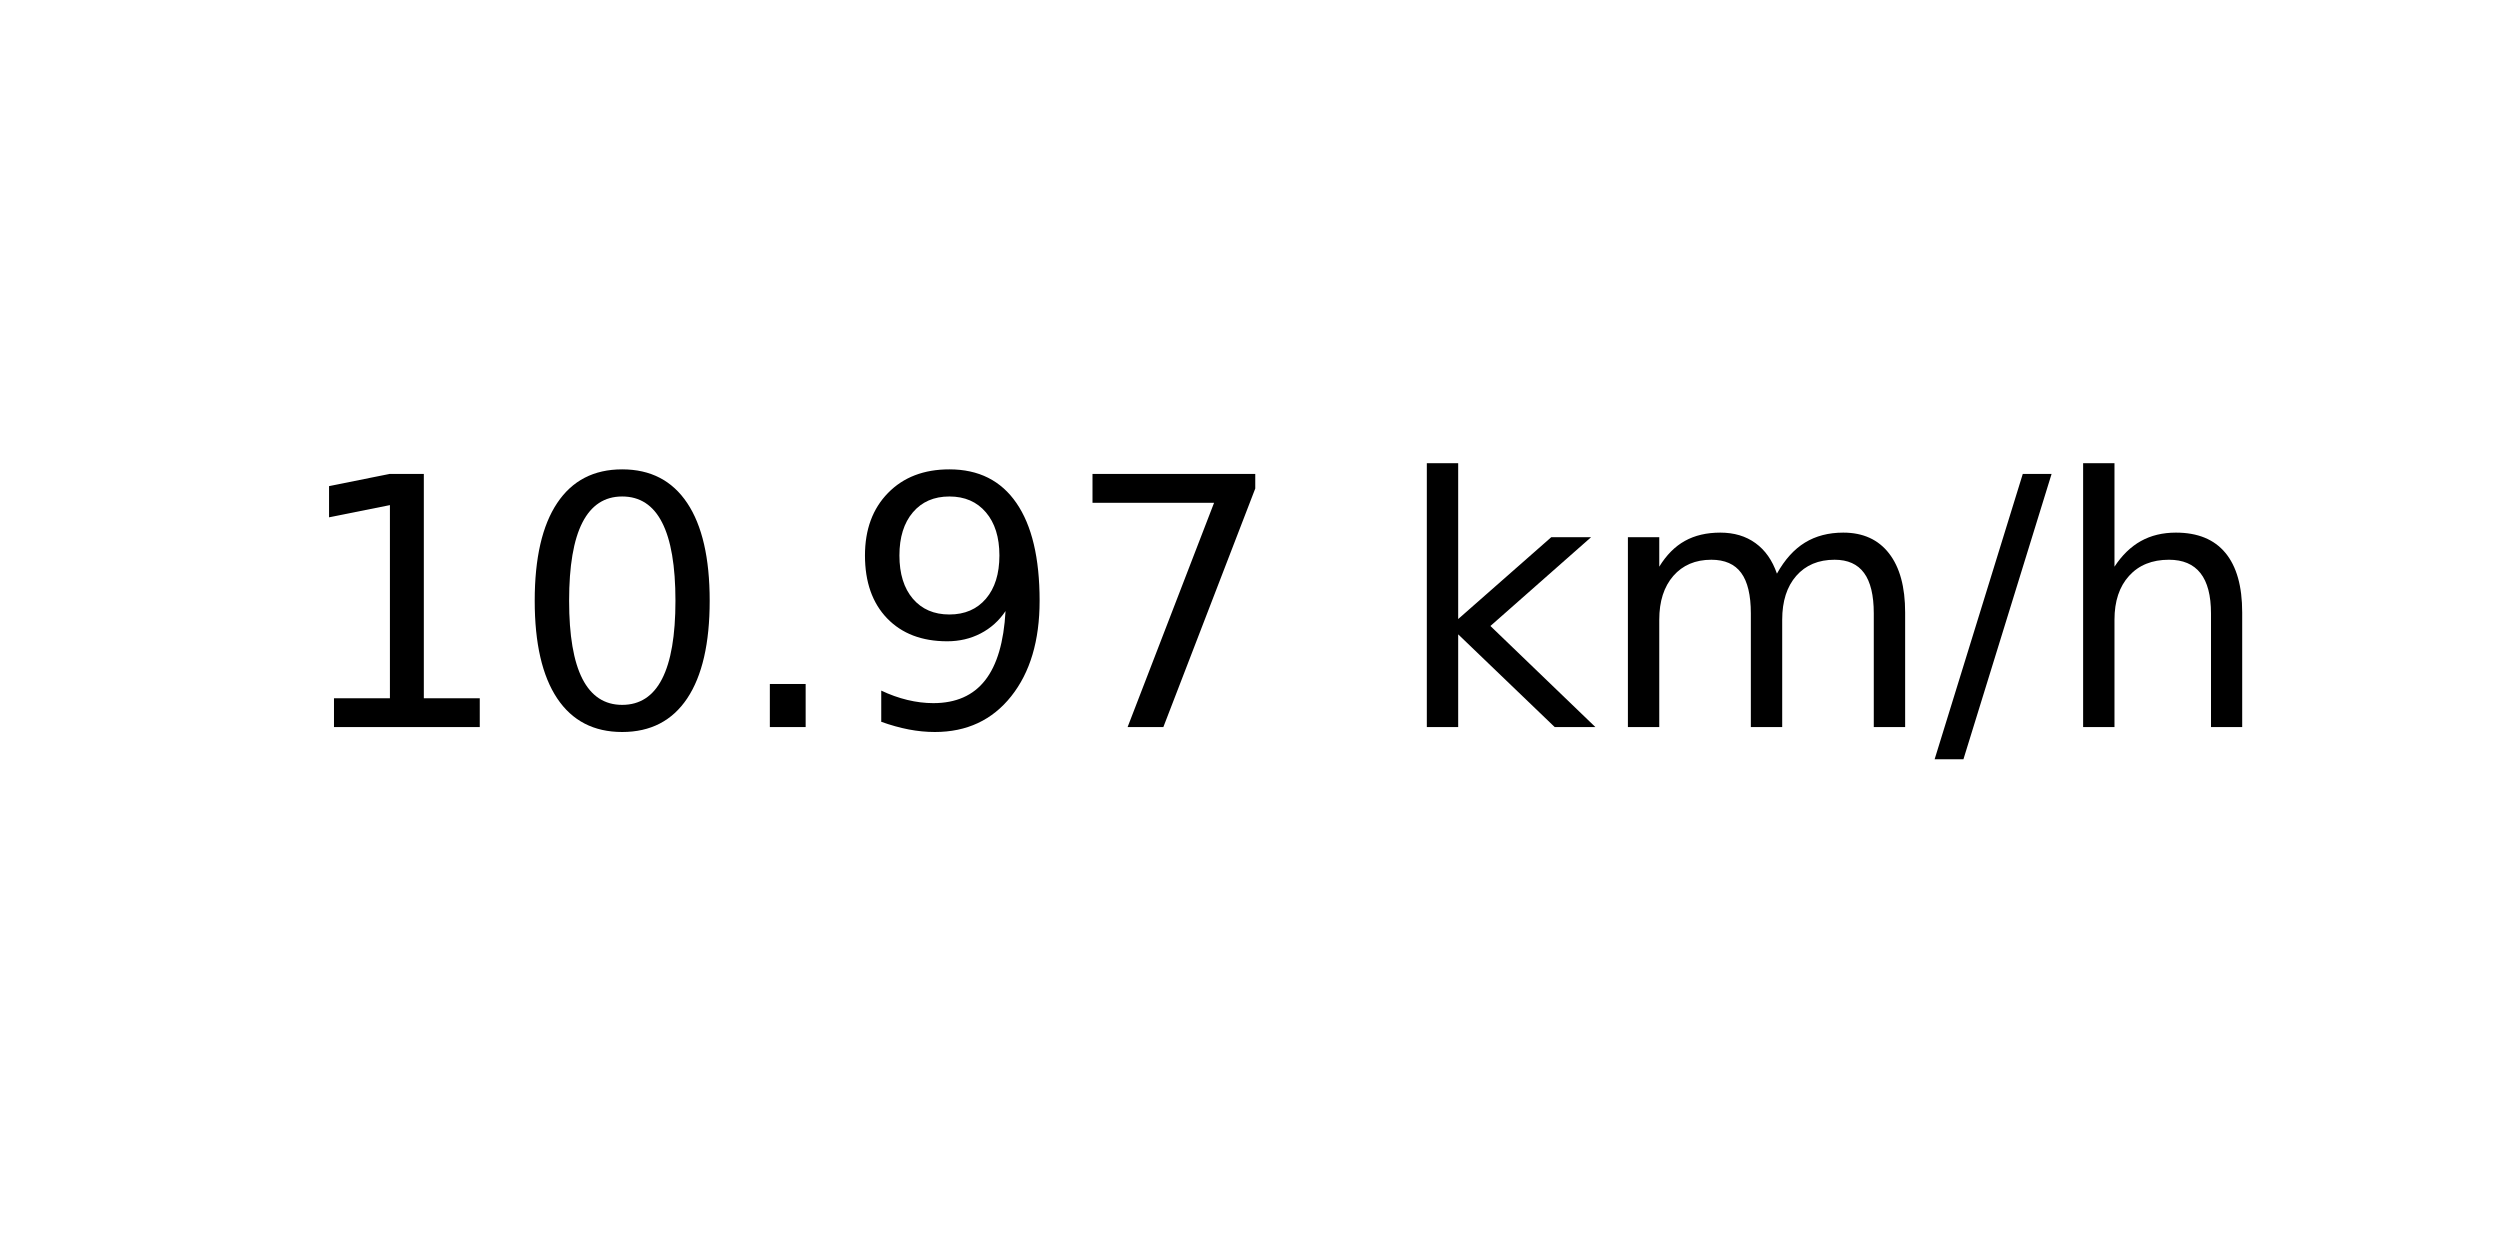
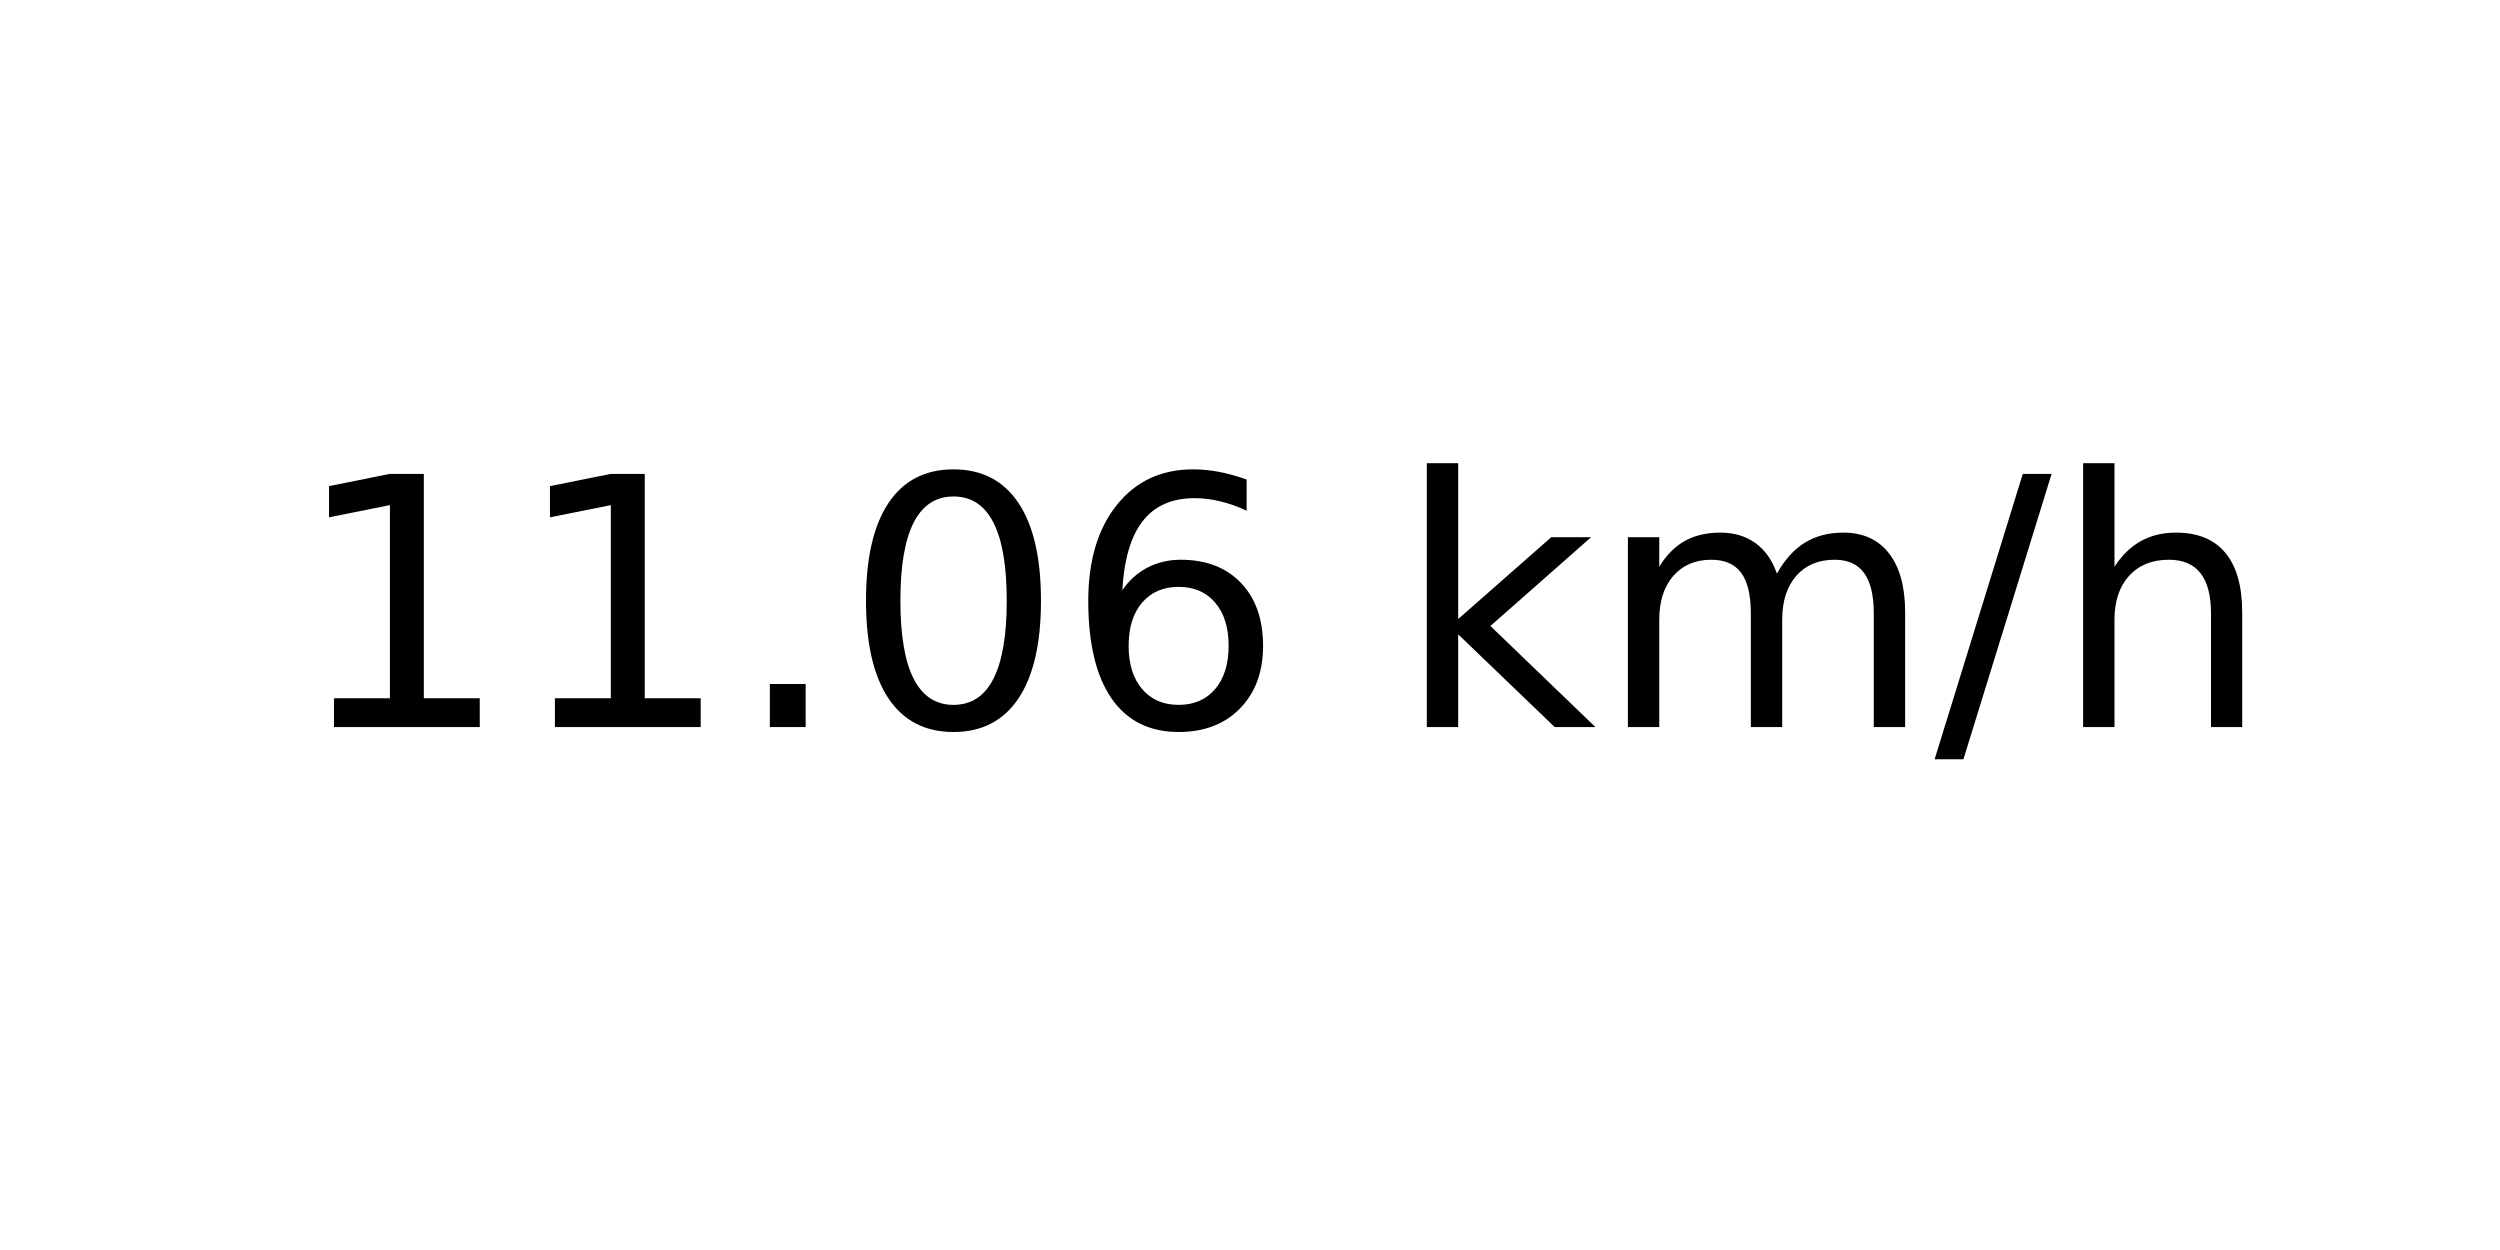
<svg xmlns="http://www.w3.org/2000/svg" xmlns:xlink="http://www.w3.org/1999/xlink" width="72pt" height="36pt" viewBox="0 0 72 36" version="1.1">
  <defs>
    <style type="text/css">*{stroke-linejoin: round; stroke-linecap: butt}</style>
  </defs>
  <g id="figure_1">
    <g id="axes_1">
      <g id="text_1">
        <g transform="translate(8.378125 20.93937) scale(0.1 -0.1)">
          <defs>
            <path id="DejaVuSans-31" d="M 794 531  L 1825 531  L 1825 4091  L 703 3866  L 703 4441  L 1819 4666  L 2450 4666  L 2450 531  L 3481 531  L 3481 0  L 794 0  L 794 531  z " transform="scale(0.015625)" />
+             <path id="DejaVuSans-2e" d="M 684 794  L 1344 794  L 1344 0  L 684 0  L 684 794  z " transform="scale(0.015625)" />
            <path id="DejaVuSans-30" d="M 2034 4250  Q 1547 4250 1301 3770  Q 1056 3291 1056 2328  Q 1056 1369 1301 889  Q 1547 409 2034 409  Q 2525 409 2770 889  Q 3016 1369 3016 2328  Q 3016 3291 2770 3770  Q 2525 4250 2034 4250  z M 2034 4750  Q 2819 4750 3233 4129  Q 3647 3509 3647 2328  Q 3647 1150 3233 529  Q 2819 -91 2034 -91  Q 1250 -91 836 529  Q 422 1150 422 2328  Q 422 3509 836 4129  Q 1250 4750 2034 4750  z " transform="scale(0.015625)" />
-             <path id="DejaVuSans-2e" d="M 684 794  L 1344 794  L 1344 0  L 684 0  L 684 794  z " transform="scale(0.015625)" />
-             <path id="DejaVuSans-39" d="M 703 97  L 703 672  Q 941 559 1184 500  Q 1428 441 1663 441  Q 2288 441 2617 861  Q 2947 1281 2994 2138  Q 2813 1869 2534 1725  Q 2256 1581 1919 1581  Q 1219 1581 811 2004  Q 403 2428 403 3163  Q 403 3881 828 4315  Q 1253 4750 1959 4750  Q 2769 4750 3195 4129  Q 3622 3509 3622 2328  Q 3622 1225 3098 567  Q 2575 -91 1691 -91  Q 1453 -91 1209 -44  Q 966 3 703 97  z M 1959 2075  Q 2384 2075 2632 2365  Q 2881 2656 2881 3163  Q 2881 3666 2632 3958  Q 2384 4250 1959 4250  Q 1534 4250 1286 3958  Q 1038 3666 1038 3163  Q 1038 2656 1286 2365  Q 1534 2075 1959 2075  z " transform="scale(0.015625)" />
-             <path id="DejaVuSans-37" d="M 525 4666  L 3525 4666  L 3525 4397  L 1831 0  L 1172 0  L 2766 4134  L 525 4134  L 525 4666  z " transform="scale(0.015625)" />
+             <path id="DejaVuSans-36" d="M 2113 2584  Q 1688 2584 1439 2293  Q 1191 2003 1191 1497  Q 1191 994 1439 701  Q 1688 409 2113 409  Q 2538 409 2786 701  Q 3034 994 3034 1497  Q 3034 2003 2786 2293  Q 2538 2584 2113 2584  z M 3366 4563  L 3366 3988  Q 3128 4100 2886 4159  Q 2644 4219 2406 4219  Q 1781 4219 1451 3797  Q 1122 3375 1075 2522  Q 1259 2794 1537 2939  Q 1816 3084 2150 3084  Q 2853 3084 3261 2657  Q 3669 2231 3669 1497  Q 3669 778 3244 343  Q 2819 -91 2113 -91  Q 1303 -91 875 529  Q 447 1150 447 2328  Q 447 3434 972 4092  Q 1497 4750 2381 4750  Q 2619 4750 2861 4703  Q 3103 4656 3366 4563  z " transform="scale(0.015625)" />
            <path id="DejaVuSans-20" transform="scale(0.015625)" />
            <path id="DejaVuSans-6b" d="M 581 4863  L 1159 4863  L 1159 1991  L 2875 3500  L 3609 3500  L 1753 1863  L 3688 0  L 2938 0  L 1159 1709  L 1159 0  L 581 0  L 581 4863  z " transform="scale(0.015625)" />
            <path id="DejaVuSans-6d" d="M 3328 2828  Q 3544 3216 3844 3400  Q 4144 3584 4550 3584  Q 5097 3584 5394 3201  Q 5691 2819 5691 2113  L 5691 0  L 5113 0  L 5113 2094  Q 5113 2597 4934 2840  Q 4756 3084 4391 3084  Q 3944 3084 3684 2787  Q 3425 2491 3425 1978  L 3425 0  L 2847 0  L 2847 2094  Q 2847 2600 2669 2842  Q 2491 3084 2119 3084  Q 1678 3084 1418 2786  Q 1159 2488 1159 1978  L 1159 0  L 581 0  L 581 3500  L 1159 3500  L 1159 2956  Q 1356 3278 1631 3431  Q 1906 3584 2284 3584  Q 2666 3584 2933 3390  Q 3200 3197 3328 2828  z " transform="scale(0.015625)" />
            <path id="DejaVuSans-2f" d="M 1625 4666  L 2156 4666  L 531 -594  L 0 -594  L 1625 4666  z " transform="scale(0.015625)" />
            <path id="DejaVuSans-68" d="M 3513 2113  L 3513 0  L 2938 0  L 2938 2094  Q 2938 2591 2744 2837  Q 2550 3084 2163 3084  Q 1697 3084 1428 2787  Q 1159 2491 1159 1978  L 1159 0  L 581 0  L 581 4863  L 1159 4863  L 1159 2956  Q 1366 3272 1645 3428  Q 1925 3584 2291 3584  Q 2894 3584 3203 3211  Q 3513 2838 3513 2113  z " transform="scale(0.015625)" />
          </defs>
          <use xlink:href="#DejaVuSans-31" />
-           <use xlink:href="#DejaVuSans-30" x="63.623" />
+           <use xlink:href="#DejaVuSans-31" x="63.623" />
          <use xlink:href="#DejaVuSans-2e" x="127.246" />
-           <use xlink:href="#DejaVuSans-39" x="159.033" />
-           <use xlink:href="#DejaVuSans-37" x="222.656" />
+           <use xlink:href="#DejaVuSans-30" x="159.033" />
+           <use xlink:href="#DejaVuSans-36" x="222.656" />
          <use xlink:href="#DejaVuSans-20" x="286.279" />
          <use xlink:href="#DejaVuSans-6b" x="318.066" />
          <use xlink:href="#DejaVuSans-6d" x="375.977" />
          <use xlink:href="#DejaVuSans-2f" x="473.389" />
          <use xlink:href="#DejaVuSans-68" x="507.08" />
        </g>
      </g>
    </g>
  </g>
</svg>
